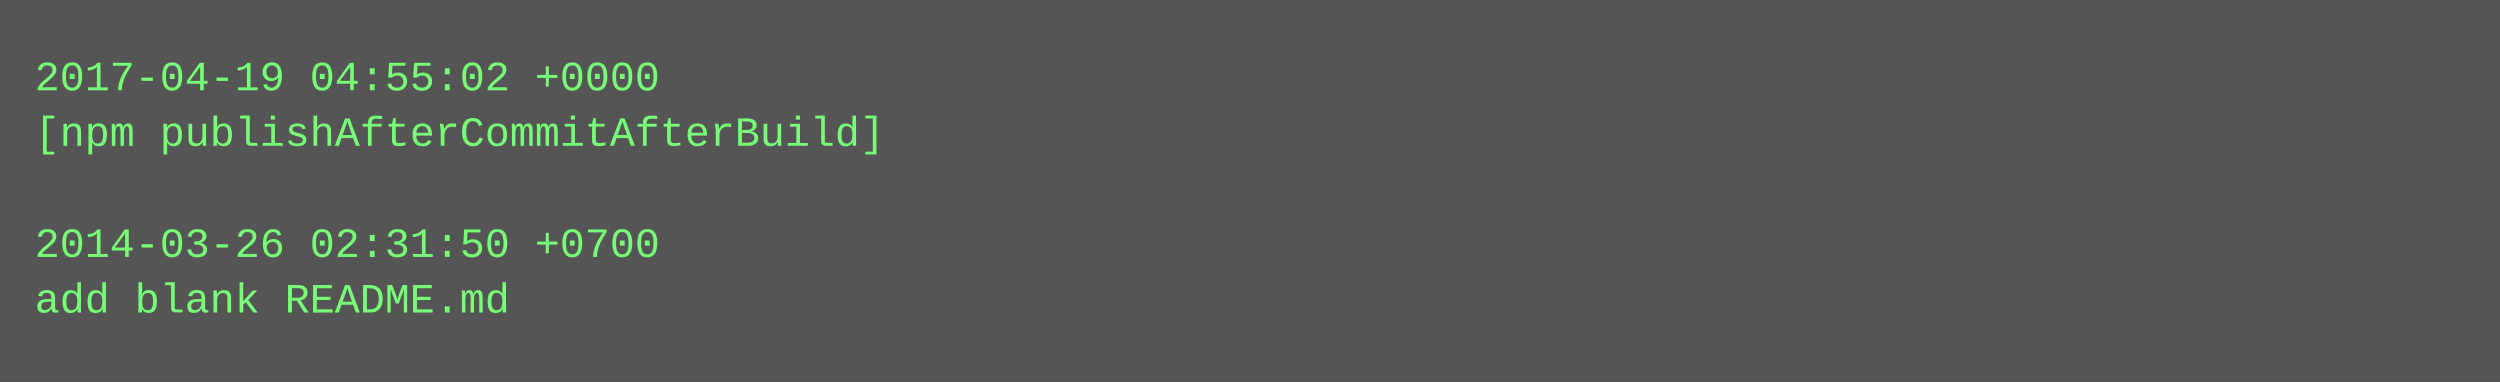
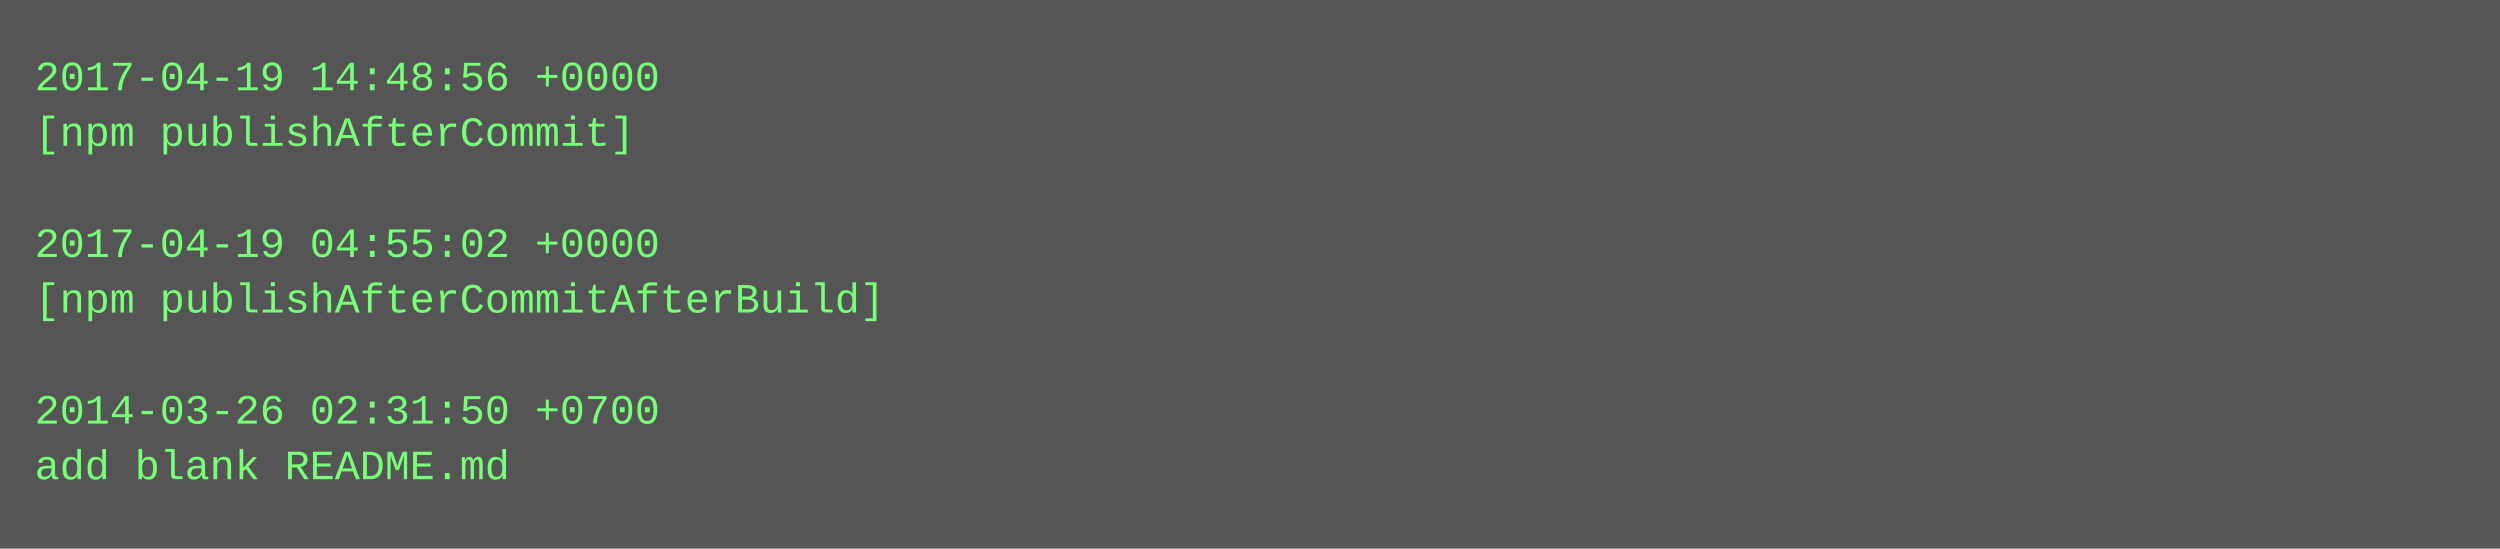
- <svg xmlns="http://www.w3.org/2000/svg" height="110" width="720">
-   <rect height="110" fill="#555" width="720" />
+ <svg xmlns="http://www.w3.org/2000/svg" height="158" width="720">
+   <rect height="158" fill="#555" width="720" />
  <text fill="#7f7" font-family="Courier New" font-size="12" xml:space="preserve">
-     <tspan x="10" y="26">2017-04-19 04:55:02 +0000</tspan>
-     <tspan x="10" y="42">[npm publishAfterCommitAfterBuild]</tspan>
+     <tspan x="10" y="26">2017-04-19 14:48:56 +0000</tspan>
+     <tspan x="10" y="42">[npm publishAfterCommit]</tspan>
    <tspan x="10" y="58" />
-     <tspan x="10" y="74">2014-03-26 02:31:50 +0700</tspan>
-     <tspan x="10" y="90">add blank README.md</tspan>
+     <tspan x="10" y="74">2017-04-19 04:55:02 +0000</tspan>
+     <tspan x="10" y="90">[npm publishAfterCommitAfterBuild]</tspan>
+     <tspan x="10" y="106" />
+     <tspan x="10" y="122">2014-03-26 02:31:50 +0700</tspan>
+     <tspan x="10" y="138">add blank README.md</tspan>
  </text>
</svg>
